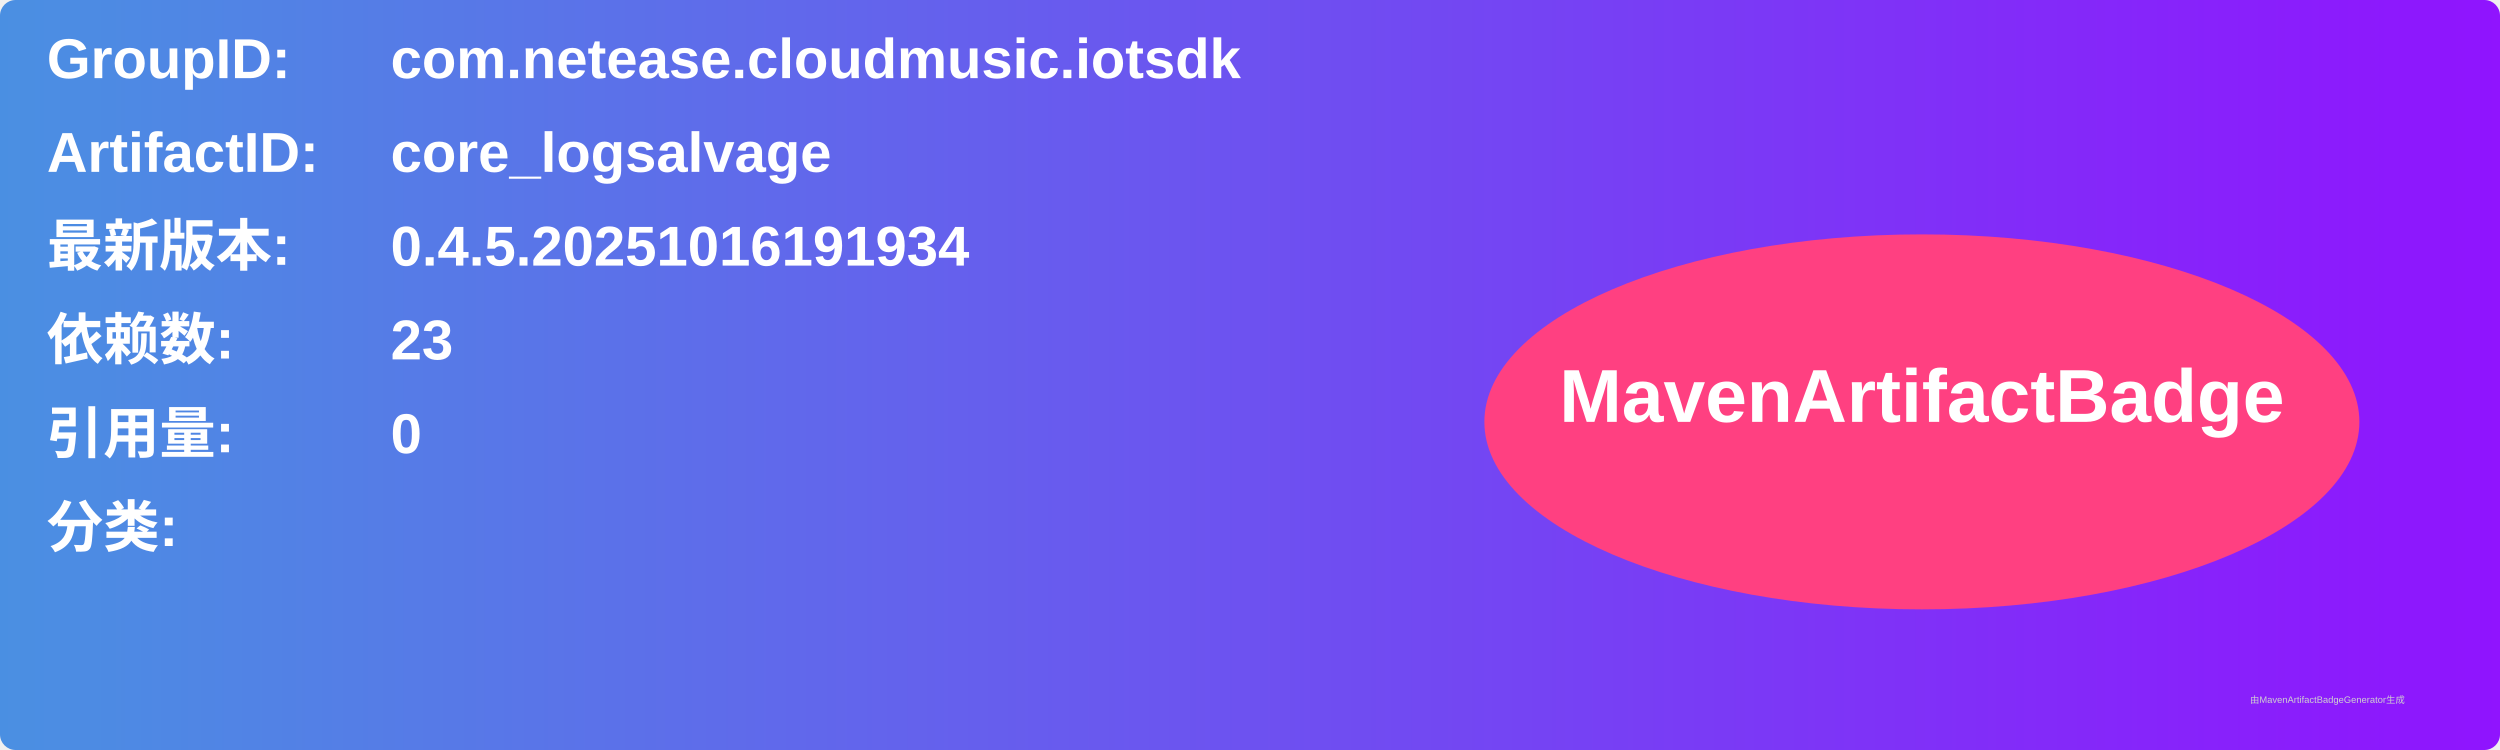
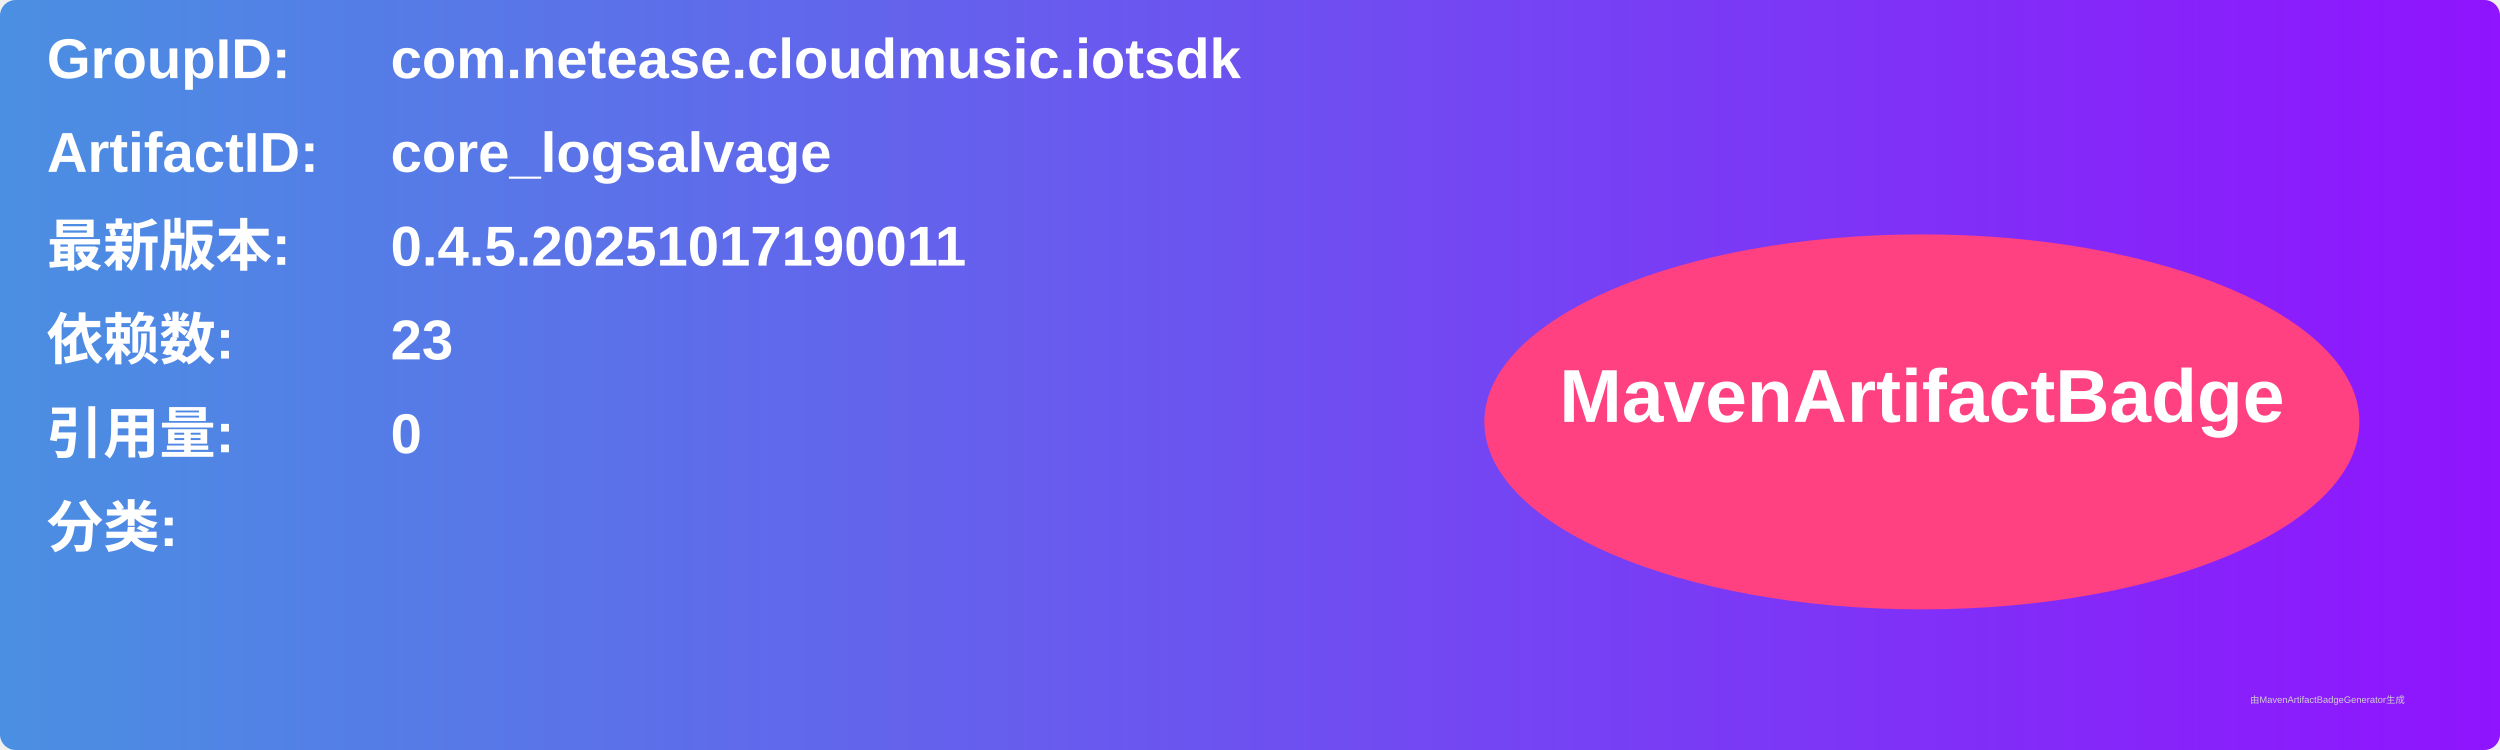
<svg xmlns="http://www.w3.org/2000/svg" width="800" height="240" viewBox="0 0 800 240">
  <linearGradient id="grad" x1="0%" y1="0%" x2="100%" y2="0%">
    <stop offset="0%" stop-color="#4a90e2" />
    <stop offset="100%" stop-color="#9013fe" />
  </linearGradient>
  <rect width="100%" height="100%" rx="5" ry="5" fill="url(#grad)" />
  <g transform="translate(15, 15)">
    <text x="0" y="10" font-family="Arial" font-size="18" fill="white" font-weight="bold" width="260">GroupID:</text>
    <text x="110" y="10" font-family="Arial" font-size="18" fill="white" font-weight="bold" width="460">com.netease.cloudmusic.iotsdk</text>
    <text x="0" y="40" font-family="Arial" font-size="18" fill="white" font-weight="bold" width="260">ArtifactID:</text>
    <text x="110" y="40" font-family="Arial" font-size="18" fill="white" font-weight="bold" width="460">core_logsalvage</text>
    <text x="0" y="70" font-family="Arial" font-size="18" fill="white" font-weight="bold">最新版本:</text>
    <text x="110" y="70" font-family="Arial" font-size="18" fill="white" font-weight="bold">
-       <tspan font-weight="bold">0.4.5.20251016191934</tspan>
+       <tspan font-weight="bold">0.4.5.20251017190011</tspan>
    </text>
    <text x="0" y="100" font-family="Arial" font-size="18" fill="white" font-weight="bold">依赖数: </text>
    <text x="110" y="100" font-family="Arial" font-size="18" fill="white">
      <tspan font-weight="bold">23</tspan>
    </text>
    <text x="0" y="130" font-family="Arial" font-size="18" fill="white" font-weight="bold">引用量: </text>
    <text x="110" y="130" font-family="Arial" font-size="18" fill="white">
      <tspan font-weight="bold">0</tspan>
    </text>
    <text x="0" y="160" font-family="Arial" font-size="18" fill="white" font-weight="bold">分类:</text>
    <text x="10" y="190" font-family="Arial" font-size="10" fill="white">
      <tspan font-weight="bold" />
    </text>
    <ellipse cx="600" cy="120" rx="140" ry="60" fill="#ff4081" />
    <text x="600" y="120" text-anchor="middle" font-family="Arial" font-size="24" fill="white" font-weight="bold">MavenArtifactBadge</text>
  </g>
  <text x="720" y="225" font-family="Arial" font-size="3" fill="#d0d0d0">由MavenArtifactBadgeGenerator生成</text>
</svg>
